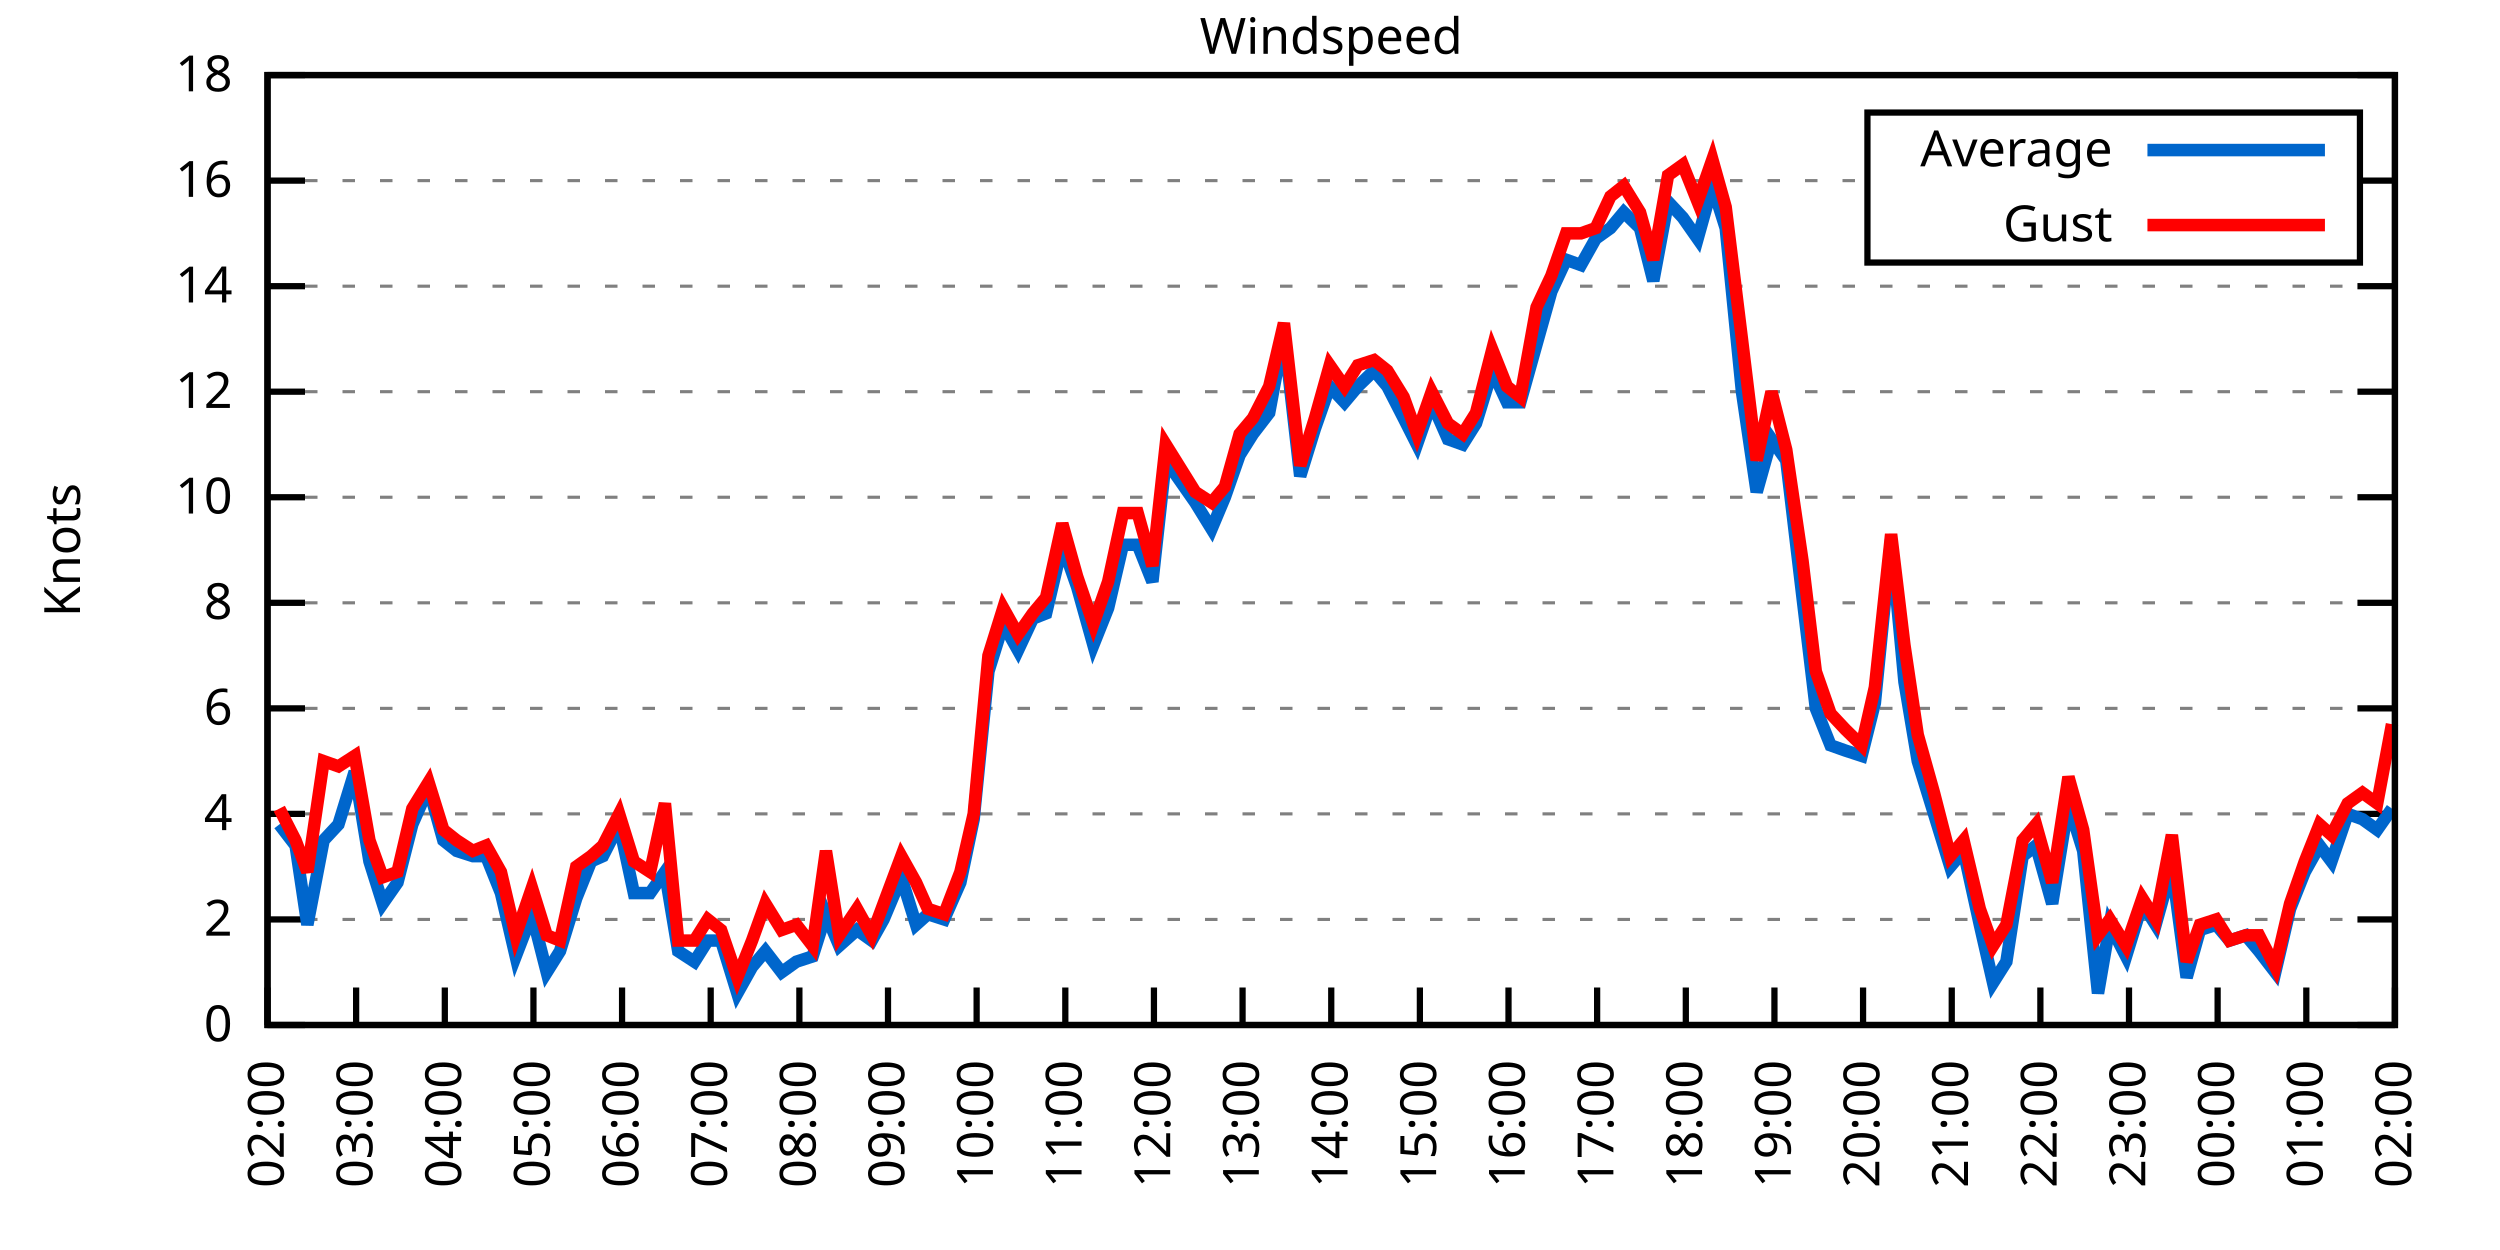
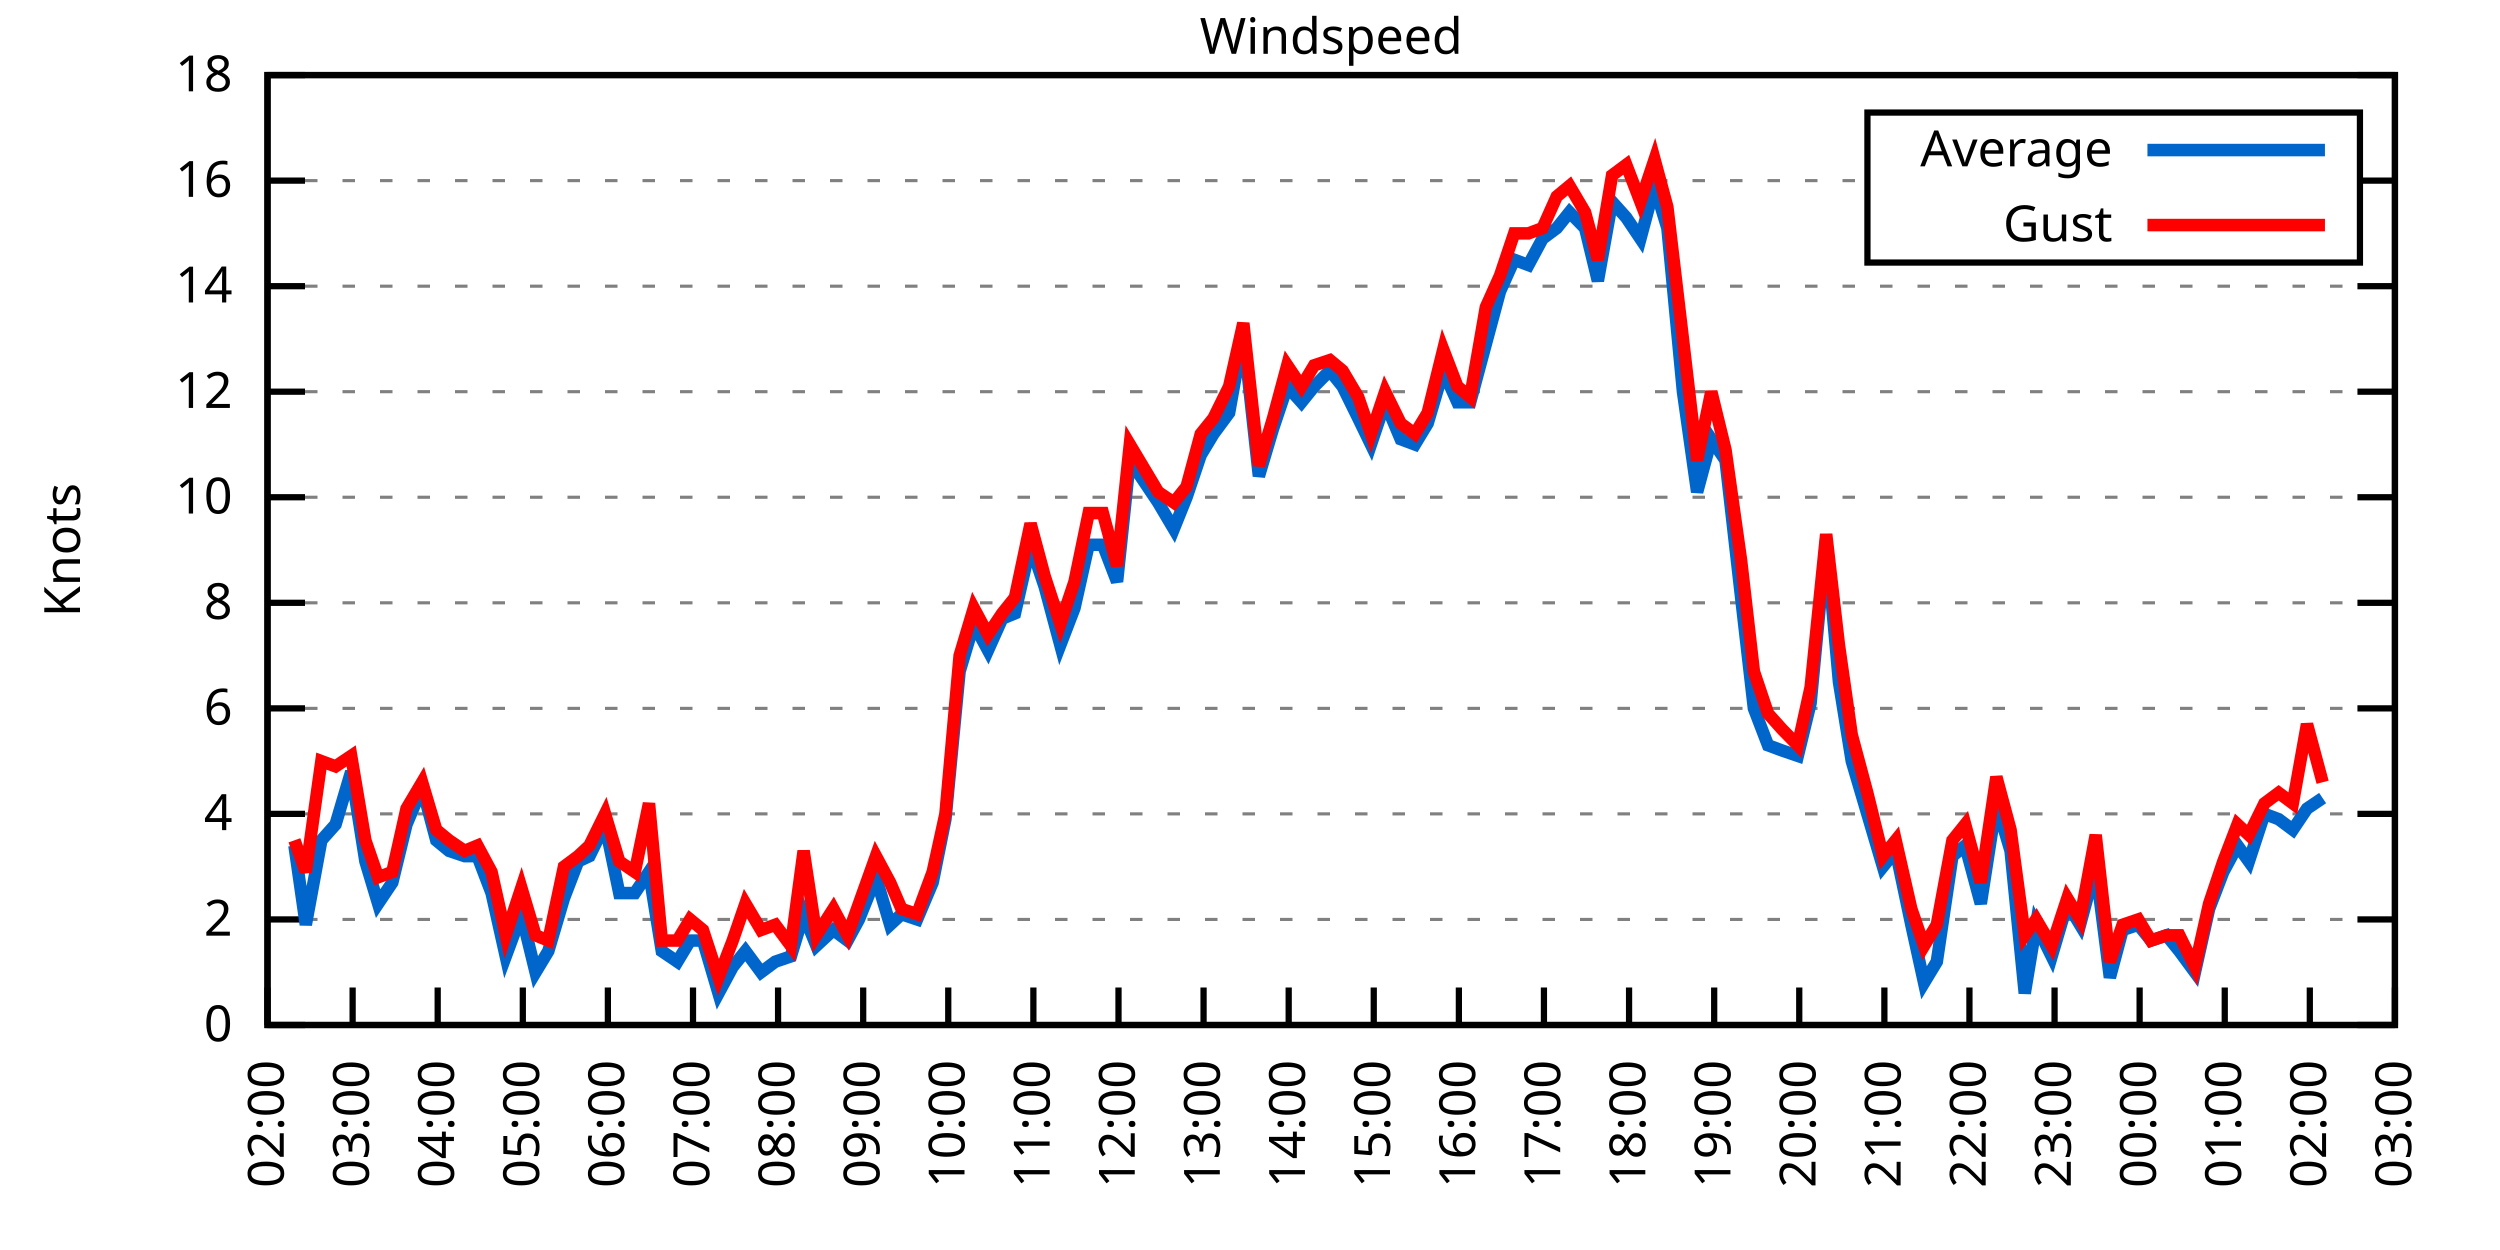
<svg xmlns="http://www.w3.org/2000/svg" xmlns:xlink="http://www.w3.org/1999/xlink" width="400" height="200" viewBox="0 0 400 200">
  <g id="gnuplot_canvas">
    <rect x="0" y="0" width="400" height="200" fill="none" />
    <defs>
      <circle id="gpDot" r="0.5" stroke-width="0.5" stroke="currentColor" />
      <path id="gpPt0" stroke-width="0.333" stroke="currentColor" d="M-1,0 h2 M0,-1 v2" />
      <path id="gpPt1" stroke-width="0.333" stroke="currentColor" d="M-1,-1 L1,1 M1,-1 L-1,1" />
      <path id="gpPt2" stroke-width="0.333" stroke="currentColor" d="M-1,0 L1,0 M0,-1 L0,1 M-1,-1 L1,1 M-1,1 L1,-1" />
      <rect id="gpPt3" stroke-width="0.333" stroke="currentColor" x="-1" y="-1" width="2" height="2" />
      <rect id="gpPt4" stroke-width="0.333" stroke="currentColor" fill="currentColor" x="-1" y="-1" width="2" height="2" />
      <circle id="gpPt5" stroke-width="0.333" stroke="currentColor" cx="0" cy="0" r="1" />
      <use xlink:href="#gpPt5" id="gpPt6" fill="currentColor" stroke="none" />
      <path id="gpPt7" stroke-width="0.333" stroke="currentColor" d="M0,-1.33 L-1.33,0.67 L1.33,0.67 z" />
      <use xlink:href="#gpPt7" id="gpPt8" fill="currentColor" stroke="none" />
      <use xlink:href="#gpPt7" id="gpPt9" stroke="currentColor" transform="rotate(180)" />
      <use xlink:href="#gpPt9" id="gpPt10" fill="currentColor" stroke="none" />
      <use xlink:href="#gpPt3" id="gpPt11" stroke="currentColor" transform="rotate(45)" />
      <use xlink:href="#gpPt11" id="gpPt12" fill="currentColor" stroke="none" />
      <path id="gpPt13" stroke-width="0.333" stroke="currentColor" d="M0,1.330 L1.265,0.411 L0.782,-1.067 L-0.782,-1.076 L-1.265,0.411 z" />
      <use xlink:href="#gpPt13" id="gpPt14" fill="currentColor" stroke="none" />
      <filter id="textbox" filterUnits="objectBoundingBox" x="0" y="0" height="1" width="1">
        <feFlood flood-color="white" flood-opacity="1" result="bgnd" />
        <feComposite in="SourceGraphic" in2="bgnd" operator="atop" />
      </filter>
      <filter id="greybox" filterUnits="objectBoundingBox" x="0" y="0" height="1" width="1">
        <feFlood flood-color="lightgrey" flood-opacity="1" result="grey" />
        <feComposite in="SourceGraphic" in2="grey" operator="atop" />
      </filter>
    </defs>
    <g fill="none" color="white" stroke="currentColor" stroke-width="1.00" stroke-linecap="butt" stroke-linejoin="miter">
</g>
    <g fill="none" color="black" stroke="currentColor" stroke-width="1.00" stroke-linecap="butt" stroke-linejoin="miter">
      <g stroke="none" shape-rendering="crispEdges">
        <polygon fill="rgb(255, 255, 255)" points="42.80,164.00 383.18,164.00 383.18,12.02 42.80,12.02 " />
      </g>
    </g>
    <g fill="none" color="black" stroke="currentColor" stroke-width="1.00" stroke-linecap="butt" stroke-linejoin="miter">
</g>
    <g fill="none" color="black" stroke="black" stroke-width="0.50" stroke-linecap="butt" stroke-linejoin="miter">
</g>
    <g fill="none" color="gray" stroke="currentColor" stroke-width="0.50" stroke-linecap="butt" stroke-linejoin="miter">
      <path stroke="gray" stroke-dasharray="2,4" class="gridline" d="M42.80,164.00 L383.19,164.00  " />
    </g>
    <g fill="none" color="gray" stroke="gray" stroke-width="1.00" stroke-linecap="butt" stroke-linejoin="miter">
</g>
    <g fill="none" color="black" stroke="currentColor" stroke-width="1.00" stroke-linecap="butt" stroke-linejoin="miter">
      <path stroke="black" d="M42.80,164.00 L48.80,164.00 M383.19,164.00 L377.19,164.00  " />
      <g transform="translate(37.20,166.60)" stroke="none" fill="black" font-family="Sans" font-size="8.00" text-anchor="end">
        <text>
          <tspan font-family="Sans"> 0</tspan>
        </text>
      </g>
    </g>
    <g fill="none" color="black" stroke="currentColor" stroke-width="1.00" stroke-linecap="butt" stroke-linejoin="miter">
</g>
    <g fill="none" color="black" stroke="black" stroke-width="0.50" stroke-linecap="butt" stroke-linejoin="miter">
</g>
    <g fill="none" color="gray" stroke="currentColor" stroke-width="0.50" stroke-linecap="butt" stroke-linejoin="miter">
      <path stroke="gray" stroke-dasharray="2,4" class="gridline" d="M42.80,147.11 L383.19,147.11  " />
    </g>
    <g fill="none" color="gray" stroke="gray" stroke-width="1.00" stroke-linecap="butt" stroke-linejoin="miter">
</g>
    <g fill="none" color="black" stroke="currentColor" stroke-width="1.00" stroke-linecap="butt" stroke-linejoin="miter">
      <path stroke="black" d="M42.80,147.11 L48.80,147.11 M383.19,147.11 L377.19,147.11  " />
      <g transform="translate(37.20,149.71)" stroke="none" fill="black" font-family="Sans" font-size="8.00" text-anchor="end">
        <text>
          <tspan font-family="Sans"> 2</tspan>
        </text>
      </g>
    </g>
    <g fill="none" color="black" stroke="currentColor" stroke-width="1.00" stroke-linecap="butt" stroke-linejoin="miter">
</g>
    <g fill="none" color="black" stroke="black" stroke-width="0.50" stroke-linecap="butt" stroke-linejoin="miter">
</g>
    <g fill="none" color="gray" stroke="currentColor" stroke-width="0.50" stroke-linecap="butt" stroke-linejoin="miter">
      <path stroke="gray" stroke-dasharray="2,4" class="gridline" d="M42.80,130.22 L383.19,130.22  " />
    </g>
    <g fill="none" color="gray" stroke="gray" stroke-width="1.00" stroke-linecap="butt" stroke-linejoin="miter">
</g>
    <g fill="none" color="black" stroke="currentColor" stroke-width="1.00" stroke-linecap="butt" stroke-linejoin="miter">
      <path stroke="black" d="M42.80,130.22 L48.80,130.22 M383.19,130.22 L377.19,130.22  " />
      <g transform="translate(37.20,132.82)" stroke="none" fill="black" font-family="Sans" font-size="8.00" text-anchor="end">
        <text>
          <tspan font-family="Sans"> 4</tspan>
        </text>
      </g>
    </g>
    <g fill="none" color="black" stroke="currentColor" stroke-width="1.00" stroke-linecap="butt" stroke-linejoin="miter">
</g>
    <g fill="none" color="black" stroke="black" stroke-width="0.50" stroke-linecap="butt" stroke-linejoin="miter">
</g>
    <g fill="none" color="gray" stroke="currentColor" stroke-width="0.50" stroke-linecap="butt" stroke-linejoin="miter">
      <path stroke="gray" stroke-dasharray="2,4" class="gridline" d="M42.80,113.34 L383.19,113.34  " />
    </g>
    <g fill="none" color="gray" stroke="gray" stroke-width="1.00" stroke-linecap="butt" stroke-linejoin="miter">
</g>
    <g fill="none" color="black" stroke="currentColor" stroke-width="1.00" stroke-linecap="butt" stroke-linejoin="miter">
      <path stroke="black" d="M42.80,113.34 L48.80,113.34 M383.19,113.34 L377.19,113.34  " />
      <g transform="translate(37.20,115.94)" stroke="none" fill="black" font-family="Sans" font-size="8.00" text-anchor="end">
        <text>
          <tspan font-family="Sans"> 6</tspan>
        </text>
      </g>
    </g>
    <g fill="none" color="black" stroke="currentColor" stroke-width="1.00" stroke-linecap="butt" stroke-linejoin="miter">
</g>
    <g fill="none" color="black" stroke="black" stroke-width="0.50" stroke-linecap="butt" stroke-linejoin="miter">
</g>
    <g fill="none" color="gray" stroke="currentColor" stroke-width="0.50" stroke-linecap="butt" stroke-linejoin="miter">
      <path stroke="gray" stroke-dasharray="2,4" class="gridline" d="M42.80,96.45 L383.19,96.45  " />
    </g>
    <g fill="none" color="gray" stroke="gray" stroke-width="1.00" stroke-linecap="butt" stroke-linejoin="miter">
</g>
    <g fill="none" color="black" stroke="currentColor" stroke-width="1.00" stroke-linecap="butt" stroke-linejoin="miter">
      <path stroke="black" d="M42.80,96.45 L48.80,96.45 M383.19,96.45 L377.19,96.45  " />
      <g transform="translate(37.20,99.05)" stroke="none" fill="black" font-family="Sans" font-size="8.00" text-anchor="end">
        <text>
          <tspan font-family="Sans"> 8</tspan>
        </text>
      </g>
    </g>
    <g fill="none" color="black" stroke="currentColor" stroke-width="1.00" stroke-linecap="butt" stroke-linejoin="miter">
</g>
    <g fill="none" color="black" stroke="black" stroke-width="0.50" stroke-linecap="butt" stroke-linejoin="miter">
</g>
    <g fill="none" color="gray" stroke="currentColor" stroke-width="0.50" stroke-linecap="butt" stroke-linejoin="miter">
      <path stroke="gray" stroke-dasharray="2,4" class="gridline" d="M42.80,79.56 L383.19,79.56  " />
    </g>
    <g fill="none" color="gray" stroke="gray" stroke-width="1.00" stroke-linecap="butt" stroke-linejoin="miter">
</g>
    <g fill="none" color="black" stroke="currentColor" stroke-width="1.00" stroke-linecap="butt" stroke-linejoin="miter">
      <path stroke="black" d="M42.80,79.56 L48.80,79.56 M383.19,79.56 L377.19,79.56  " />
      <g transform="translate(37.20,82.16)" stroke="none" fill="black" font-family="Sans" font-size="8.00" text-anchor="end">
        <text>
          <tspan font-family="Sans"> 10</tspan>
        </text>
      </g>
    </g>
    <g fill="none" color="black" stroke="currentColor" stroke-width="1.00" stroke-linecap="butt" stroke-linejoin="miter">
</g>
    <g fill="none" color="black" stroke="black" stroke-width="0.50" stroke-linecap="butt" stroke-linejoin="miter">
</g>
    <g fill="none" color="gray" stroke="currentColor" stroke-width="0.50" stroke-linecap="butt" stroke-linejoin="miter">
      <path stroke="gray" stroke-dasharray="2,4" class="gridline" d="M42.80,62.67 L383.19,62.67  " />
    </g>
    <g fill="none" color="gray" stroke="gray" stroke-width="1.00" stroke-linecap="butt" stroke-linejoin="miter">
</g>
    <g fill="none" color="black" stroke="currentColor" stroke-width="1.00" stroke-linecap="butt" stroke-linejoin="miter">
      <path stroke="black" d="M42.80,62.67 L48.80,62.67 M383.19,62.67 L377.19,62.67  " />
      <g transform="translate(37.20,65.27)" stroke="none" fill="black" font-family="Sans" font-size="8.00" text-anchor="end">
        <text>
          <tspan font-family="Sans"> 12</tspan>
        </text>
      </g>
    </g>
    <g fill="none" color="black" stroke="currentColor" stroke-width="1.00" stroke-linecap="butt" stroke-linejoin="miter">
</g>
    <g fill="none" color="black" stroke="black" stroke-width="0.50" stroke-linecap="butt" stroke-linejoin="miter">
</g>
    <g fill="none" color="gray" stroke="currentColor" stroke-width="0.50" stroke-linecap="butt" stroke-linejoin="miter">
      <path stroke="gray" stroke-dasharray="2,4" class="gridline" d="M42.80,45.79 L383.19,45.79  " />
    </g>
    <g fill="none" color="gray" stroke="gray" stroke-width="1.00" stroke-linecap="butt" stroke-linejoin="miter">
</g>
    <g fill="none" color="black" stroke="currentColor" stroke-width="1.00" stroke-linecap="butt" stroke-linejoin="miter">
      <path stroke="black" d="M42.80,45.79 L48.80,45.79 M383.19,45.79 L377.19,45.79  " />
      <g transform="translate(37.20,48.39)" stroke="none" fill="black" font-family="Sans" font-size="8.00" text-anchor="end">
        <text>
          <tspan font-family="Sans"> 14</tspan>
        </text>
      </g>
    </g>
    <g fill="none" color="black" stroke="currentColor" stroke-width="1.00" stroke-linecap="butt" stroke-linejoin="miter">
</g>
    <g fill="none" color="black" stroke="black" stroke-width="0.50" stroke-linecap="butt" stroke-linejoin="miter">
</g>
    <g fill="none" color="gray" stroke="currentColor" stroke-width="0.50" stroke-linecap="butt" stroke-linejoin="miter">
      <path stroke="gray" stroke-dasharray="2,4" class="gridline" d="M42.80,28.90 L298.79,28.90 M377.59,28.90 L383.19,28.90  " />
    </g>
    <g fill="none" color="gray" stroke="gray" stroke-width="1.00" stroke-linecap="butt" stroke-linejoin="miter">
</g>
    <g fill="none" color="black" stroke="currentColor" stroke-width="1.00" stroke-linecap="butt" stroke-linejoin="miter">
      <path stroke="black" d="M42.80,28.90 L48.80,28.90 M383.19,28.90 L377.19,28.90  " />
      <g transform="translate(37.20,31.50)" stroke="none" fill="black" font-family="Sans" font-size="8.00" text-anchor="end">
        <text>
          <tspan font-family="Sans"> 16</tspan>
        </text>
      </g>
    </g>
    <g fill="none" color="black" stroke="currentColor" stroke-width="1.00" stroke-linecap="butt" stroke-linejoin="miter">
</g>
    <g fill="none" color="black" stroke="black" stroke-width="0.50" stroke-linecap="butt" stroke-linejoin="miter">
</g>
    <g fill="none" color="gray" stroke="currentColor" stroke-width="0.50" stroke-linecap="butt" stroke-linejoin="miter">
      <path stroke="gray" stroke-dasharray="2,4" class="gridline" d="M42.80,12.01 L383.19,12.01  " />
    </g>
    <g fill="none" color="gray" stroke="gray" stroke-width="1.00" stroke-linecap="butt" stroke-linejoin="miter">
</g>
    <g fill="none" color="black" stroke="currentColor" stroke-width="1.00" stroke-linecap="butt" stroke-linejoin="miter">
      <path stroke="black" d="M42.80,12.01 L48.80,12.01 M383.19,12.01 L377.19,12.01  " />
      <g transform="translate(37.20,14.61)" stroke="none" fill="black" font-family="Sans" font-size="8.00" text-anchor="end">
        <text>
          <tspan font-family="Sans"> 18</tspan>
        </text>
      </g>
    </g>
    <g fill="none" color="black" stroke="currentColor" stroke-width="1.00" stroke-linecap="butt" stroke-linejoin="miter">
      <path stroke="black" d="M42.80,164.00 L42.80,158.00  " />
      <g transform="translate(45.40,169.60) rotate(270.00)" stroke="none" fill="black" font-family="Sans" font-size="8.00" text-anchor="end">
        <text>
          <tspan font-family="Sans">02:00</tspan>
        </text>
      </g>
    </g>
    <g fill="none" color="black" stroke="currentColor" stroke-width="1.00" stroke-linecap="butt" stroke-linejoin="miter">
-       <path stroke="black" d="M56.98,164.00 L56.98,158.00  " />
-       <g transform="translate(59.58,169.60) rotate(270.00)" stroke="none" fill="black" font-family="Sans" font-size="8.00" text-anchor="end">
+       <path stroke="black" d="M56.42,164.00 L56.42,158.00  " />
+       <g transform="translate(59.02,169.60) rotate(270.00)" stroke="none" fill="black" font-family="Sans" font-size="8.00" text-anchor="end">
        <text>
          <tspan font-family="Sans">03:00</tspan>
        </text>
      </g>
    </g>
    <g fill="none" color="black" stroke="currentColor" stroke-width="1.00" stroke-linecap="butt" stroke-linejoin="miter">
-       <path stroke="black" d="M71.17,164.00 L71.17,158.00  " />
-       <g transform="translate(73.77,169.60) rotate(270.00)" stroke="none" fill="black" font-family="Sans" font-size="8.00" text-anchor="end">
+       <path stroke="black" d="M70.03,164.00 L70.03,158.00  " />
+       <g transform="translate(72.63,169.60) rotate(270.00)" stroke="none" fill="black" font-family="Sans" font-size="8.00" text-anchor="end">
        <text>
          <tspan font-family="Sans">04:00</tspan>
        </text>
      </g>
    </g>
    <g fill="none" color="black" stroke="currentColor" stroke-width="1.00" stroke-linecap="butt" stroke-linejoin="miter">
-       <path stroke="black" d="M85.35,164.00 L85.35,158.00  " />
-       <g transform="translate(87.95,169.60) rotate(270.00)" stroke="none" fill="black" font-family="Sans" font-size="8.00" text-anchor="end">
+       <path stroke="black" d="M83.65,164.00 L83.65,158.00  " />
+       <g transform="translate(86.25,169.60) rotate(270.00)" stroke="none" fill="black" font-family="Sans" font-size="8.00" text-anchor="end">
        <text>
          <tspan font-family="Sans">05:00</tspan>
        </text>
      </g>
    </g>
    <g fill="none" color="black" stroke="currentColor" stroke-width="1.00" stroke-linecap="butt" stroke-linejoin="miter">
-       <path stroke="black" d="M99.53,164.00 L99.53,158.00  " />
-       <g transform="translate(102.13,169.60) rotate(270.00)" stroke="none" fill="black" font-family="Sans" font-size="8.00" text-anchor="end">
+       <path stroke="black" d="M97.26,164.00 L97.26,158.00  " />
+       <g transform="translate(99.86,169.60) rotate(270.00)" stroke="none" fill="black" font-family="Sans" font-size="8.00" text-anchor="end">
        <text>
          <tspan font-family="Sans">06:00</tspan>
        </text>
      </g>
    </g>
    <g fill="none" color="black" stroke="currentColor" stroke-width="1.00" stroke-linecap="butt" stroke-linejoin="miter">
-       <path stroke="black" d="M113.71,164.00 L113.71,158.00  " />
-       <g transform="translate(116.31,169.60) rotate(270.00)" stroke="none" fill="black" font-family="Sans" font-size="8.00" text-anchor="end">
+       <path stroke="black" d="M110.88,164.00 L110.88,158.00  " />
+       <g transform="translate(113.48,169.60) rotate(270.00)" stroke="none" fill="black" font-family="Sans" font-size="8.00" text-anchor="end">
        <text>
          <tspan font-family="Sans">07:00</tspan>
        </text>
      </g>
    </g>
    <g fill="none" color="black" stroke="currentColor" stroke-width="1.00" stroke-linecap="butt" stroke-linejoin="miter">
-       <path stroke="black" d="M127.90,164.00 L127.90,158.00  " />
-       <g transform="translate(130.50,169.60) rotate(270.00)" stroke="none" fill="black" font-family="Sans" font-size="8.00" text-anchor="end">
+       <path stroke="black" d="M124.49,164.00 L124.49,158.00  " />
+       <g transform="translate(127.09,169.60) rotate(270.00)" stroke="none" fill="black" font-family="Sans" font-size="8.00" text-anchor="end">
        <text>
          <tspan font-family="Sans">08:00</tspan>
        </text>
      </g>
    </g>
    <g fill="none" color="black" stroke="currentColor" stroke-width="1.00" stroke-linecap="butt" stroke-linejoin="miter">
-       <path stroke="black" d="M142.08,164.00 L142.08,158.00  " />
-       <g transform="translate(144.68,169.60) rotate(270.00)" stroke="none" fill="black" font-family="Sans" font-size="8.00" text-anchor="end">
+       <path stroke="black" d="M138.11,164.00 L138.11,158.00  " />
+       <g transform="translate(140.71,169.60) rotate(270.00)" stroke="none" fill="black" font-family="Sans" font-size="8.00" text-anchor="end">
        <text>
          <tspan font-family="Sans">09:00</tspan>
        </text>
      </g>
    </g>
    <g fill="none" color="black" stroke="currentColor" stroke-width="1.00" stroke-linecap="butt" stroke-linejoin="miter">
-       <path stroke="black" d="M156.26,164.00 L156.26,158.00  " />
-       <g transform="translate(158.86,169.60) rotate(270.00)" stroke="none" fill="black" font-family="Sans" font-size="8.00" text-anchor="end">
+       <path stroke="black" d="M151.72,164.00 L151.72,158.00  " />
+       <g transform="translate(154.32,169.60) rotate(270.00)" stroke="none" fill="black" font-family="Sans" font-size="8.00" text-anchor="end">
        <text>
          <tspan font-family="Sans">10:00</tspan>
        </text>
      </g>
    </g>
    <g fill="none" color="black" stroke="currentColor" stroke-width="1.00" stroke-linecap="butt" stroke-linejoin="miter">
-       <path stroke="black" d="M170.45,164.00 L170.45,158.00  " />
-       <g transform="translate(173.05,169.60) rotate(270.00)" stroke="none" fill="black" font-family="Sans" font-size="8.00" text-anchor="end">
+       <path stroke="black" d="M165.34,164.00 L165.34,158.00  " />
+       <g transform="translate(167.94,169.60) rotate(270.00)" stroke="none" fill="black" font-family="Sans" font-size="8.00" text-anchor="end">
        <text>
          <tspan font-family="Sans">11:00</tspan>
        </text>
      </g>
    </g>
    <g fill="none" color="black" stroke="currentColor" stroke-width="1.00" stroke-linecap="butt" stroke-linejoin="miter">
-       <path stroke="black" d="M184.63,164.00 L184.63,158.00  " />
-       <g transform="translate(187.23,169.60) rotate(270.00)" stroke="none" fill="black" font-family="Sans" font-size="8.00" text-anchor="end">
+       <path stroke="black" d="M178.96,164.00 L178.96,158.00  " />
+       <g transform="translate(181.56,169.60) rotate(270.00)" stroke="none" fill="black" font-family="Sans" font-size="8.00" text-anchor="end">
        <text>
          <tspan font-family="Sans">12:00</tspan>
        </text>
      </g>
    </g>
    <g fill="none" color="black" stroke="currentColor" stroke-width="1.00" stroke-linecap="butt" stroke-linejoin="miter">
-       <path stroke="black" d="M198.81,164.00 L198.81,158.00  " />
-       <g transform="translate(201.41,169.60) rotate(270.00)" stroke="none" fill="black" font-family="Sans" font-size="8.00" text-anchor="end">
+       <path stroke="black" d="M192.57,164.00 L192.57,158.00  " />
+       <g transform="translate(195.17,169.60) rotate(270.00)" stroke="none" fill="black" font-family="Sans" font-size="8.00" text-anchor="end">
        <text>
          <tspan font-family="Sans">13:00</tspan>
        </text>
      </g>
    </g>
    <g fill="none" color="black" stroke="currentColor" stroke-width="1.00" stroke-linecap="butt" stroke-linejoin="miter">
-       <path stroke="black" d="M213.00,164.00 L213.00,158.00  " />
-       <g transform="translate(215.60,169.60) rotate(270.00)" stroke="none" fill="black" font-family="Sans" font-size="8.00" text-anchor="end">
+       <path stroke="black" d="M206.19,164.00 L206.19,158.00  " />
+       <g transform="translate(208.79,169.60) rotate(270.00)" stroke="none" fill="black" font-family="Sans" font-size="8.00" text-anchor="end">
        <text>
          <tspan font-family="Sans">14:00</tspan>
        </text>
      </g>
    </g>
    <g fill="none" color="black" stroke="currentColor" stroke-width="1.00" stroke-linecap="butt" stroke-linejoin="miter">
-       <path stroke="black" d="M227.18,164.00 L227.18,158.00  " />
-       <g transform="translate(229.78,169.60) rotate(270.00)" stroke="none" fill="black" font-family="Sans" font-size="8.00" text-anchor="end">
+       <path stroke="black" d="M219.80,164.00 L219.80,158.00  " />
+       <g transform="translate(222.40,169.60) rotate(270.00)" stroke="none" fill="black" font-family="Sans" font-size="8.00" text-anchor="end">
        <text>
          <tspan font-family="Sans">15:00</tspan>
        </text>
      </g>
    </g>
    <g fill="none" color="black" stroke="currentColor" stroke-width="1.00" stroke-linecap="butt" stroke-linejoin="miter">
-       <path stroke="black" d="M241.36,164.00 L241.36,158.00  " />
-       <g transform="translate(243.96,169.60) rotate(270.00)" stroke="none" fill="black" font-family="Sans" font-size="8.00" text-anchor="end">
+       <path stroke="black" d="M233.42,164.00 L233.42,158.00  " />
+       <g transform="translate(236.02,169.60) rotate(270.00)" stroke="none" fill="black" font-family="Sans" font-size="8.00" text-anchor="end">
        <text>
          <tspan font-family="Sans">16:00</tspan>
        </text>
      </g>
    </g>
    <g fill="none" color="black" stroke="currentColor" stroke-width="1.00" stroke-linecap="butt" stroke-linejoin="miter">
-       <path stroke="black" d="M255.54,164.00 L255.54,158.00  " />
-       <g transform="translate(258.14,169.60) rotate(270.00)" stroke="none" fill="black" font-family="Sans" font-size="8.00" text-anchor="end">
+       <path stroke="black" d="M247.03,164.00 L247.03,158.00  " />
+       <g transform="translate(249.63,169.60) rotate(270.00)" stroke="none" fill="black" font-family="Sans" font-size="8.00" text-anchor="end">
        <text>
          <tspan font-family="Sans">17:00</tspan>
        </text>
      </g>
    </g>
    <g fill="none" color="black" stroke="currentColor" stroke-width="1.00" stroke-linecap="butt" stroke-linejoin="miter">
-       <path stroke="black" d="M269.73,164.00 L269.73,158.00  " />
-       <g transform="translate(272.33,169.60) rotate(270.00)" stroke="none" fill="black" font-family="Sans" font-size="8.00" text-anchor="end">
+       <path stroke="black" d="M260.65,164.00 L260.65,158.00  " />
+       <g transform="translate(263.25,169.60) rotate(270.00)" stroke="none" fill="black" font-family="Sans" font-size="8.00" text-anchor="end">
        <text>
          <tspan font-family="Sans">18:00</tspan>
        </text>
      </g>
    </g>
    <g fill="none" color="black" stroke="currentColor" stroke-width="1.00" stroke-linecap="butt" stroke-linejoin="miter">
-       <path stroke="black" d="M283.91,164.00 L283.91,158.00  " />
-       <g transform="translate(286.51,169.60) rotate(270.00)" stroke="none" fill="black" font-family="Sans" font-size="8.00" text-anchor="end">
+       <path stroke="black" d="M274.27,164.00 L274.27,158.00  " />
+       <g transform="translate(276.87,169.60) rotate(270.00)" stroke="none" fill="black" font-family="Sans" font-size="8.00" text-anchor="end">
        <text>
          <tspan font-family="Sans">19:00</tspan>
        </text>
      </g>
    </g>
    <g fill="none" color="black" stroke="currentColor" stroke-width="1.00" stroke-linecap="butt" stroke-linejoin="miter">
-       <path stroke="black" d="M298.09,164.00 L298.09,158.00  " />
-       <g transform="translate(300.69,169.60) rotate(270.00)" stroke="none" fill="black" font-family="Sans" font-size="8.00" text-anchor="end">
+       <path stroke="black" d="M287.88,164.00 L287.88,158.00  " />
+       <g transform="translate(290.48,169.60) rotate(270.00)" stroke="none" fill="black" font-family="Sans" font-size="8.00" text-anchor="end">
        <text>
          <tspan font-family="Sans">20:00</tspan>
        </text>
      </g>
    </g>
    <g fill="none" color="black" stroke="currentColor" stroke-width="1.00" stroke-linecap="butt" stroke-linejoin="miter">
-       <path stroke="black" d="M312.28,164.00 L312.28,158.00  " />
-       <g transform="translate(314.88,169.60) rotate(270.00)" stroke="none" fill="black" font-family="Sans" font-size="8.00" text-anchor="end">
+       <path stroke="black" d="M301.50,164.00 L301.50,158.00  " />
+       <g transform="translate(304.10,169.60) rotate(270.00)" stroke="none" fill="black" font-family="Sans" font-size="8.00" text-anchor="end">
        <text>
          <tspan font-family="Sans">21:00</tspan>
        </text>
      </g>
    </g>
    <g fill="none" color="black" stroke="currentColor" stroke-width="1.00" stroke-linecap="butt" stroke-linejoin="miter">
-       <path stroke="black" d="M326.46,164.00 L326.46,158.00  " />
-       <g transform="translate(329.06,169.60) rotate(270.00)" stroke="none" fill="black" font-family="Sans" font-size="8.00" text-anchor="end">
+       <path stroke="black" d="M315.11,164.00 L315.11,158.00  " />
+       <g transform="translate(317.71,169.60) rotate(270.00)" stroke="none" fill="black" font-family="Sans" font-size="8.00" text-anchor="end">
        <text>
          <tspan font-family="Sans">22:00</tspan>
        </text>
      </g>
    </g>
    <g fill="none" color="black" stroke="currentColor" stroke-width="1.00" stroke-linecap="butt" stroke-linejoin="miter">
-       <path stroke="black" d="M340.64,164.00 L340.64,158.00  " />
-       <g transform="translate(343.24,169.60) rotate(270.00)" stroke="none" fill="black" font-family="Sans" font-size="8.00" text-anchor="end">
+       <path stroke="black" d="M328.73,164.00 L328.73,158.00  " />
+       <g transform="translate(331.33,169.60) rotate(270.00)" stroke="none" fill="black" font-family="Sans" font-size="8.00" text-anchor="end">
        <text>
          <tspan font-family="Sans">23:00</tspan>
        </text>
      </g>
    </g>
    <g fill="none" color="black" stroke="currentColor" stroke-width="1.00" stroke-linecap="butt" stroke-linejoin="miter">
-       <path stroke="black" d="M354.82,164.00 L354.82,158.00  " />
-       <g transform="translate(357.42,169.60) rotate(270.00)" stroke="none" fill="black" font-family="Sans" font-size="8.00" text-anchor="end">
+       <path stroke="black" d="M342.34,164.00 L342.34,158.00  " />
+       <g transform="translate(344.94,169.60) rotate(270.00)" stroke="none" fill="black" font-family="Sans" font-size="8.00" text-anchor="end">
        <text>
          <tspan font-family="Sans">00:00</tspan>
        </text>
      </g>
    </g>
    <g fill="none" color="black" stroke="currentColor" stroke-width="1.00" stroke-linecap="butt" stroke-linejoin="miter">
-       <path stroke="black" d="M369.01,164.00 L369.01,158.00  " />
-       <g transform="translate(371.61,169.60) rotate(270.00)" stroke="none" fill="black" font-family="Sans" font-size="8.00" text-anchor="end">
+       <path stroke="black" d="M355.96,164.00 L355.96,158.00  " />
+       <g transform="translate(358.56,169.60) rotate(270.00)" stroke="none" fill="black" font-family="Sans" font-size="8.00" text-anchor="end">
        <text>
          <tspan font-family="Sans">01:00</tspan>
+         </text>
+       </g>
+     </g>
+     <g fill="none" color="black" stroke="currentColor" stroke-width="1.00" stroke-linecap="butt" stroke-linejoin="miter">
+       <path stroke="black" d="M369.57,164.00 L369.57,158.00  " />
+       <g transform="translate(372.17,169.60) rotate(270.00)" stroke="none" fill="black" font-family="Sans" font-size="8.00" text-anchor="end">
+         <text>
+           <tspan font-family="Sans">02:00</tspan>
        </text>
      </g>
    </g>
    <g fill="none" color="black" stroke="currentColor" stroke-width="1.00" stroke-linecap="butt" stroke-linejoin="miter">
      <path stroke="black" d="M383.19,164.00 L383.19,158.00  " />
      <g transform="translate(385.79,169.60) rotate(270.00)" stroke="none" fill="black" font-family="Sans" font-size="8.00" text-anchor="end">
        <text>
-           <tspan font-family="Sans">02:00</tspan>
+           <tspan font-family="Sans">03:00</tspan>
        </text>
      </g>
    </g>
    <g fill="none" color="black" stroke="currentColor" stroke-width="1.00" stroke-linecap="butt" stroke-linejoin="miter">
</g>
    <g fill="none" color="black" stroke="currentColor" stroke-width="1.00" stroke-linecap="butt" stroke-linejoin="miter">
      <path stroke="black" d="M42.80,12.01 L42.80,164.00 L383.19,164.00 L383.19,12.01 L42.80,12.01 Z  " />
    </g>
    <g fill="none" color="black" stroke="currentColor" stroke-width="1.00" stroke-linecap="butt" stroke-linejoin="miter">
</g>
    <g fill="none" color="black" stroke="currentColor" stroke-width="1.00" stroke-linecap="butt" stroke-linejoin="miter">
      <path stroke="black" d="M298.79,42.01 L298.79,18.01 L377.59,18.01 L377.59,42.01 L298.79,42.01 Z  " />
    </g>
    <g id="Windspeed_plot_1">
      <g fill="none" color="white" stroke="black" stroke-width="2.00" stroke-linecap="butt" stroke-linejoin="miter">
</g>
      <g fill="none" color="black" stroke="currentColor" stroke-width="2.00" stroke-linecap="butt" stroke-linejoin="miter">
        <g transform="translate(337.99,26.61)" stroke="none" fill="black" font-family="Sans" font-size="8.00" text-anchor="end">
          <text>
            <tspan font-family="Sans">Average</tspan>
          </text>
        </g>
      </g>
      <g fill="none" color="black" stroke="currentColor" stroke-width="2.00" stroke-linecap="butt" stroke-linejoin="miter">
-         <path stroke="rgb(  0, 102, 204)" d="M343.59,24.01 L371.99,24.01 M44.69,131.91 L47.29,135.29 L49.18,147.96 L51.78,134.45 L54.15,131.91 L56.75,123.47   L59.11,137.82 L61.24,144.58 L63.60,141.20 L65.97,131.91 L68.57,126.00 L70.93,134.45 L73.06,136.14 L75.66,136.98   L77.78,136.98 L80.15,142.89 L82.51,153.02 L85.11,146.27 L87.48,155.56 L89.60,152.18 L92.20,143.73 L94.57,137.82   L96.46,136.98 L99.06,131.91 L101.42,142.89 L104.02,142.89 L106.39,139.51 L108.51,152.18 L111.11,153.87 L113.24,150.49   L115.37,150.49 L117.97,158.93 L120.33,154.71 L122.46,152.18 L125.06,155.56 L127.42,153.87 L130.02,153.02 L132.15,146.27   L134.28,151.33 L137.12,148.80 L139.48,150.49 L141.37,147.11 L144.21,140.36 L146.57,147.96 L148.46,146.27 L151.06,147.11   L153.66,141.20 L155.79,131.07 L158.15,107.43 L160.52,99.83 L162.88,104.05 L165.25,98.98 L167.37,98.14 L169.97,87.16   L172.34,93.92 L174.94,103.20 L177.30,97.29 L179.67,87.16 L182.03,87.16 L184.39,93.07 L186.52,73.65 L191.25,80.41   L193.85,84.63 L195.98,79.56 L198.34,72.81 L200.47,69.43 L203.07,66.05 L205.43,53.39 L208.03,76.18 L210.39,68.58   L212.76,61.83 L215.12,64.36 L217.25,61.83 L219.85,59.30 L221.98,61.83 L224.58,66.90 L226.71,71.12 L229.07,64.36   L231.67,70.27 L234.03,71.12 L236.16,67.74 L238.76,59.30 L241.12,64.36 L243.25,64.36 L245.85,55.07 L248.22,46.63   L250.58,41.56 L252.94,42.41 L255.31,38.19 L257.67,36.50 L259.80,33.96 L262.40,36.50 L264.53,44.94 L266.89,32.28   L269.25,34.81 L271.62,38.19 L273.98,29.74 L276.11,36.50 L278.71,62.67 L281.07,78.72 L283.44,70.27 L285.80,73.65   L288.40,95.60 L290.53,113.34 L292.89,119.25 L295.26,120.09 L297.86,120.94 L299.98,112.49 L302.58,86.32 L304.71,109.11   L306.84,121.78 L309.44,130.22 L312.04,138.67 L314.17,136.14 L316.77,147.96 L318.89,157.24 L321.02,153.87 L323.62,136.98   L325.75,135.29 L328.35,144.58 L330.95,128.54 L333.31,136.14 L335.68,158.93 L337.57,147.96 L340.17,153.02 L342.77,144.58   L344.90,147.96 L347.50,138.67 L349.86,156.40 L351.99,148.80 L354.59,147.96 L356.72,150.49 L359.32,149.65 L361.44,152.18   L364.04,155.56 L366.41,145.42 L368.77,139.51 L371.13,135.29 L373.03,137.82 L375.63,130.22 L377.99,131.07 L380.35,132.76   L382.72,129.38  " />
+         <path stroke="rgb(  0, 102, 204)" d="M343.59,24.01 L371.99,24.01 M47.11,135.29 L48.93,147.96 L51.42,134.45 L53.69,131.91 L56.19,123.47 L58.46,137.82   L60.50,144.58 L62.77,141.20 L65.04,131.91 L67.54,126.00 L69.80,134.45 L71.85,136.14 L74.34,136.98 L76.39,136.98   L78.65,142.89 L80.92,153.02 L83.42,146.27 L85.69,155.56 L87.73,152.18 L90.23,143.73 L92.50,137.82 L94.31,136.98   L96.81,131.91 L99.08,142.89 L101.57,142.89 L103.84,139.51 L105.89,152.18 L108.38,153.87 L110.42,150.49 L112.47,150.49   L114.96,158.93 L117.23,154.71 L119.27,152.18 L121.77,155.56 L124.04,153.87 L126.54,153.02 L128.58,146.27 L130.62,151.33   L133.34,148.80 L135.61,150.49 L137.43,147.11 L140.15,140.36 L142.42,147.96 L144.24,146.27 L146.73,147.11 L149.23,141.20   L151.27,131.07 L153.54,107.43 L155.81,99.83 L158.08,104.05 L160.35,98.98 L162.39,98.14 L164.89,87.16 L167.16,93.92   L169.65,103.20 L171.92,97.29 L174.19,87.16 L176.46,87.16 L178.73,93.07 L180.77,73.65 L185.31,80.41 L187.81,84.63   L189.85,79.56 L192.12,72.81 L194.16,69.43 L196.66,66.05 L198.93,53.39 L201.42,76.18 L203.69,68.58 L205.96,61.83   L208.23,64.36 L210.27,61.83 L212.77,59.30 L214.81,61.83 L217.31,66.90 L219.35,71.12 L221.62,64.36 L224.11,70.27   L226.38,71.12 L228.43,67.74 L230.92,59.30 L233.19,64.36 L235.23,64.36 L237.73,55.07 L240.00,46.63 L242.27,41.56   L244.54,42.41 L246.81,38.19 L249.08,36.50 L251.12,33.96 L253.61,36.50 L255.66,44.94 L257.93,32.28 L260.20,34.81   L262.47,38.19 L264.73,29.74 L266.78,36.50 L269.27,62.67 L271.54,78.72 L273.81,70.27 L276.08,73.65 L278.58,95.60   L280.62,113.34 L282.89,119.25 L285.16,120.09 L287.65,120.94 L289.70,112.49 L292.19,86.32 L294.23,109.11 L296.28,121.78   L298.77,130.22 L301.27,138.67 L303.31,136.14 L305.81,147.96 L307.85,157.24 L309.89,153.87 L312.39,136.98 L314.43,135.29   L316.93,144.58 L319.42,128.54 L321.69,136.14 L323.96,158.93 L325.78,147.96 L328.27,153.02 L330.77,144.58 L332.81,147.96   L335.31,138.67 L337.58,156.40 L339.62,148.80 L342.12,147.96 L344.16,150.49 L346.65,149.65 L348.70,152.18 L351.19,155.56   L353.46,145.42 L355.73,139.51 L358.00,135.29 L359.82,137.82 L362.31,130.22 L364.58,131.07 L366.85,132.76 L369.12,129.38   L371.62,127.69  " />
      </g>
    </g>
    <g id="Windspeed_plot_2">
      <g fill="none" color="black" stroke="currentColor" stroke-width="2.00" stroke-linecap="butt" stroke-linejoin="miter">
        <g transform="translate(337.99,38.61)" stroke="none" fill="black" font-family="Sans" font-size="8.00" text-anchor="end">
          <text>
            <tspan font-family="Sans">Gust</tspan>
          </text>
        </g>
      </g>
      <g fill="none" color="black" stroke="currentColor" stroke-width="2.00" stroke-linecap="butt" stroke-linejoin="miter">
-         <path stroke="rgb(255,   0,   0)" d="M343.59,36.01 L371.99,36.01 M44.69,129.38 L47.29,134.45 L49.18,139.51 L51.78,121.78 L54.15,122.62 L56.75,120.94   L59.11,134.45 L61.24,140.36 L63.60,139.51 L65.97,129.38 L68.57,125.16 L70.93,132.76 L73.06,134.45 L75.66,136.14   L77.78,135.29 L80.15,139.51 L82.51,149.65 L85.11,142.05 L87.48,149.65 L89.60,150.49 L92.20,138.67 L94.57,136.98   L96.46,135.29 L99.06,130.22 L101.42,137.82 L104.02,139.51 L106.39,128.54 L108.51,150.49 L111.11,150.49 L113.24,147.11   L115.37,148.80 L117.97,156.40 L120.33,150.49 L122.46,144.58 L125.06,148.80 L127.42,147.96 L130.02,151.33 L132.15,136.14   L134.28,149.65 L137.12,145.42 L139.48,149.65 L141.37,144.58 L144.21,136.98 L146.57,141.20 L148.46,145.42 L151.06,146.27   L153.66,139.51 L155.79,130.22 L158.15,104.89 L160.52,97.29 L162.88,101.52 L165.25,98.14 L167.37,95.60 L169.97,83.78   L172.34,92.23 L174.94,99.83 L177.30,93.07 L179.67,82.09 L182.03,82.09 L184.39,90.54 L186.52,71.12 L191.25,78.72   L193.85,80.41 L195.98,77.87 L198.34,69.43 L200.47,66.90 L203.07,61.83 L205.43,51.70 L208.03,74.49 L210.39,66.90   L212.76,58.45 L215.12,61.83 L217.25,58.45 L219.85,57.61 L221.98,59.30 L224.58,63.52 L226.71,69.43 L229.07,62.67   L231.67,67.74 L234.03,69.43 L236.16,66.05 L238.76,55.92 L241.12,61.83 L243.25,63.52 L245.85,49.16 L248.22,44.10   L250.58,37.34 L252.94,37.34 L255.31,36.50 L257.67,31.43 L259.80,29.74 L262.40,33.96 L264.53,41.56 L266.89,28.05   L269.25,26.36 L271.62,32.28 L273.98,25.52 L276.11,33.12 L278.71,54.23 L281.07,73.65 L283.44,62.67 L285.80,71.96   L288.40,89.69 L290.53,107.43 L292.89,114.18 L295.26,116.71 L297.86,119.25 L299.98,109.96 L302.58,85.47 L304.71,103.20   L306.84,117.56 L309.44,126.85 L312.04,136.98 L314.17,134.45 L316.77,145.42 L318.89,151.33 L321.02,147.96 L323.62,134.45   L325.75,131.91 L328.35,141.20 L330.95,124.31 L333.31,132.76 L335.68,149.65 L337.57,147.11 L340.17,151.33 L342.77,143.73   L344.90,147.11 L347.50,133.60 L349.86,153.87 L351.99,147.96 L354.59,147.11 L356.72,150.49 L359.32,149.65 L361.44,149.65   L364.04,154.71 L366.41,144.58 L368.77,137.82 L371.13,131.91 L373.03,133.60 L375.63,128.54 L377.99,126.85 L380.35,128.54   L382.72,115.87  " />
+         <path stroke="rgb(255,   0,   0)" d="M343.59,36.01 L371.99,36.01 M47.11,134.45 L48.93,139.51 L51.42,121.78 L53.69,122.62 L56.19,120.94 L58.46,134.45   L60.50,140.36 L62.77,139.51 L65.04,129.38 L67.54,125.16 L69.80,132.76 L71.85,134.45 L74.34,136.14 L76.39,135.29   L78.65,139.51 L80.92,149.65 L83.42,142.05 L85.69,149.65 L87.73,150.49 L90.23,138.67 L92.50,136.98 L94.31,135.29   L96.81,130.22 L99.08,137.82 L101.57,139.51 L103.84,128.54 L105.89,150.49 L108.38,150.49 L110.42,147.11 L112.47,148.80   L114.96,156.40 L117.23,150.49 L119.27,144.58 L121.77,148.80 L124.04,147.96 L126.54,151.33 L128.58,136.14 L130.62,149.65   L133.34,145.42 L135.61,149.65 L137.43,144.58 L140.15,136.98 L142.42,141.20 L144.24,145.42 L146.73,146.27 L149.23,139.51   L151.27,130.22 L153.54,104.89 L155.81,97.29 L158.08,101.52 L160.35,98.14 L162.39,95.60 L164.89,83.78 L167.16,92.23   L169.65,99.83 L171.92,93.07 L174.19,82.09 L176.46,82.09 L178.73,90.54 L180.77,71.12 L185.31,78.72 L187.81,80.41   L189.85,77.87 L192.12,69.43 L194.16,66.90 L196.66,61.83 L198.93,51.70 L201.42,74.49 L203.69,66.90 L205.96,58.45   L208.23,61.83 L210.27,58.45 L212.77,57.61 L214.81,59.30 L217.31,63.52 L219.35,69.43 L221.62,62.67 L224.11,67.74   L226.38,69.43 L228.43,66.05 L230.92,55.92 L233.19,61.83 L235.23,63.52 L237.73,49.16 L240.00,44.10 L242.27,37.34   L244.54,37.34 L246.81,36.50 L249.08,31.43 L251.12,29.74 L253.61,33.96 L255.66,41.56 L257.93,28.05 L260.20,26.36   L262.47,32.28 L264.73,25.52 L266.78,33.12 L269.27,54.23 L271.54,73.65 L273.81,62.67 L276.08,71.96 L278.58,89.69   L280.62,107.43 L282.89,114.18 L285.16,116.71 L287.65,119.25 L289.70,109.96 L292.19,85.47 L294.23,103.20 L296.28,117.56   L298.77,126.85 L301.27,136.98 L303.31,134.45 L305.81,145.42 L307.85,151.33 L309.89,147.96 L312.39,134.45 L314.43,131.91   L316.93,141.20 L319.42,124.31 L321.69,132.76 L323.96,149.65 L325.78,147.11 L328.27,151.33 L330.77,143.73 L332.81,147.11   L335.31,133.60 L337.58,153.87 L339.62,147.96 L342.12,147.11 L344.16,150.49 L346.65,149.65 L348.70,149.65 L351.19,154.71   L353.46,144.58 L355.73,137.82 L358.00,131.91 L359.82,133.60 L362.31,128.54 L364.58,126.85 L366.85,128.54 L369.12,115.87   L371.62,125.16  " />
      </g>
    </g>
    <g fill="none" color="black" stroke="currentColor" stroke-width="2.00" stroke-linecap="butt" stroke-linejoin="miter">
</g>
    <g fill="none" color="black" stroke="black" stroke-width="1.00" stroke-linecap="butt" stroke-linejoin="miter">
</g>
    <g fill="none" color="black" stroke="currentColor" stroke-width="1.00" stroke-linecap="butt" stroke-linejoin="miter">
      <path stroke="black" d="M42.80,12.01 L42.80,164.00 L383.19,164.00 L383.19,12.01 L42.80,12.01 Z  " />
      <g transform="translate(12.80,88.01) rotate(270.00)" stroke="none" fill="black" font-family="Sans" font-size="8.00" text-anchor="middle">
        <text>
          <tspan font-family="Sans">Knots</tspan>
        </text>
      </g>
    </g>
    <g fill="none" color="black" stroke="currentColor" stroke-width="1.00" stroke-linecap="butt" stroke-linejoin="miter">
</g>
    <g fill="none" color="black" stroke="currentColor" stroke-width="1.00" stroke-linecap="butt" stroke-linejoin="miter">
      <g transform="translate(212.99,8.61)" stroke="none" fill="black" font-family="Sans" font-size="8.00" text-anchor="middle">
        <text>
          <tspan font-family="Sans">Windspeed</tspan>
        </text>
      </g>
    </g>
    <g fill="none" color="black" stroke="currentColor" stroke-width="1.00" stroke-linecap="butt" stroke-linejoin="miter">
</g>
  </g>
</svg>
